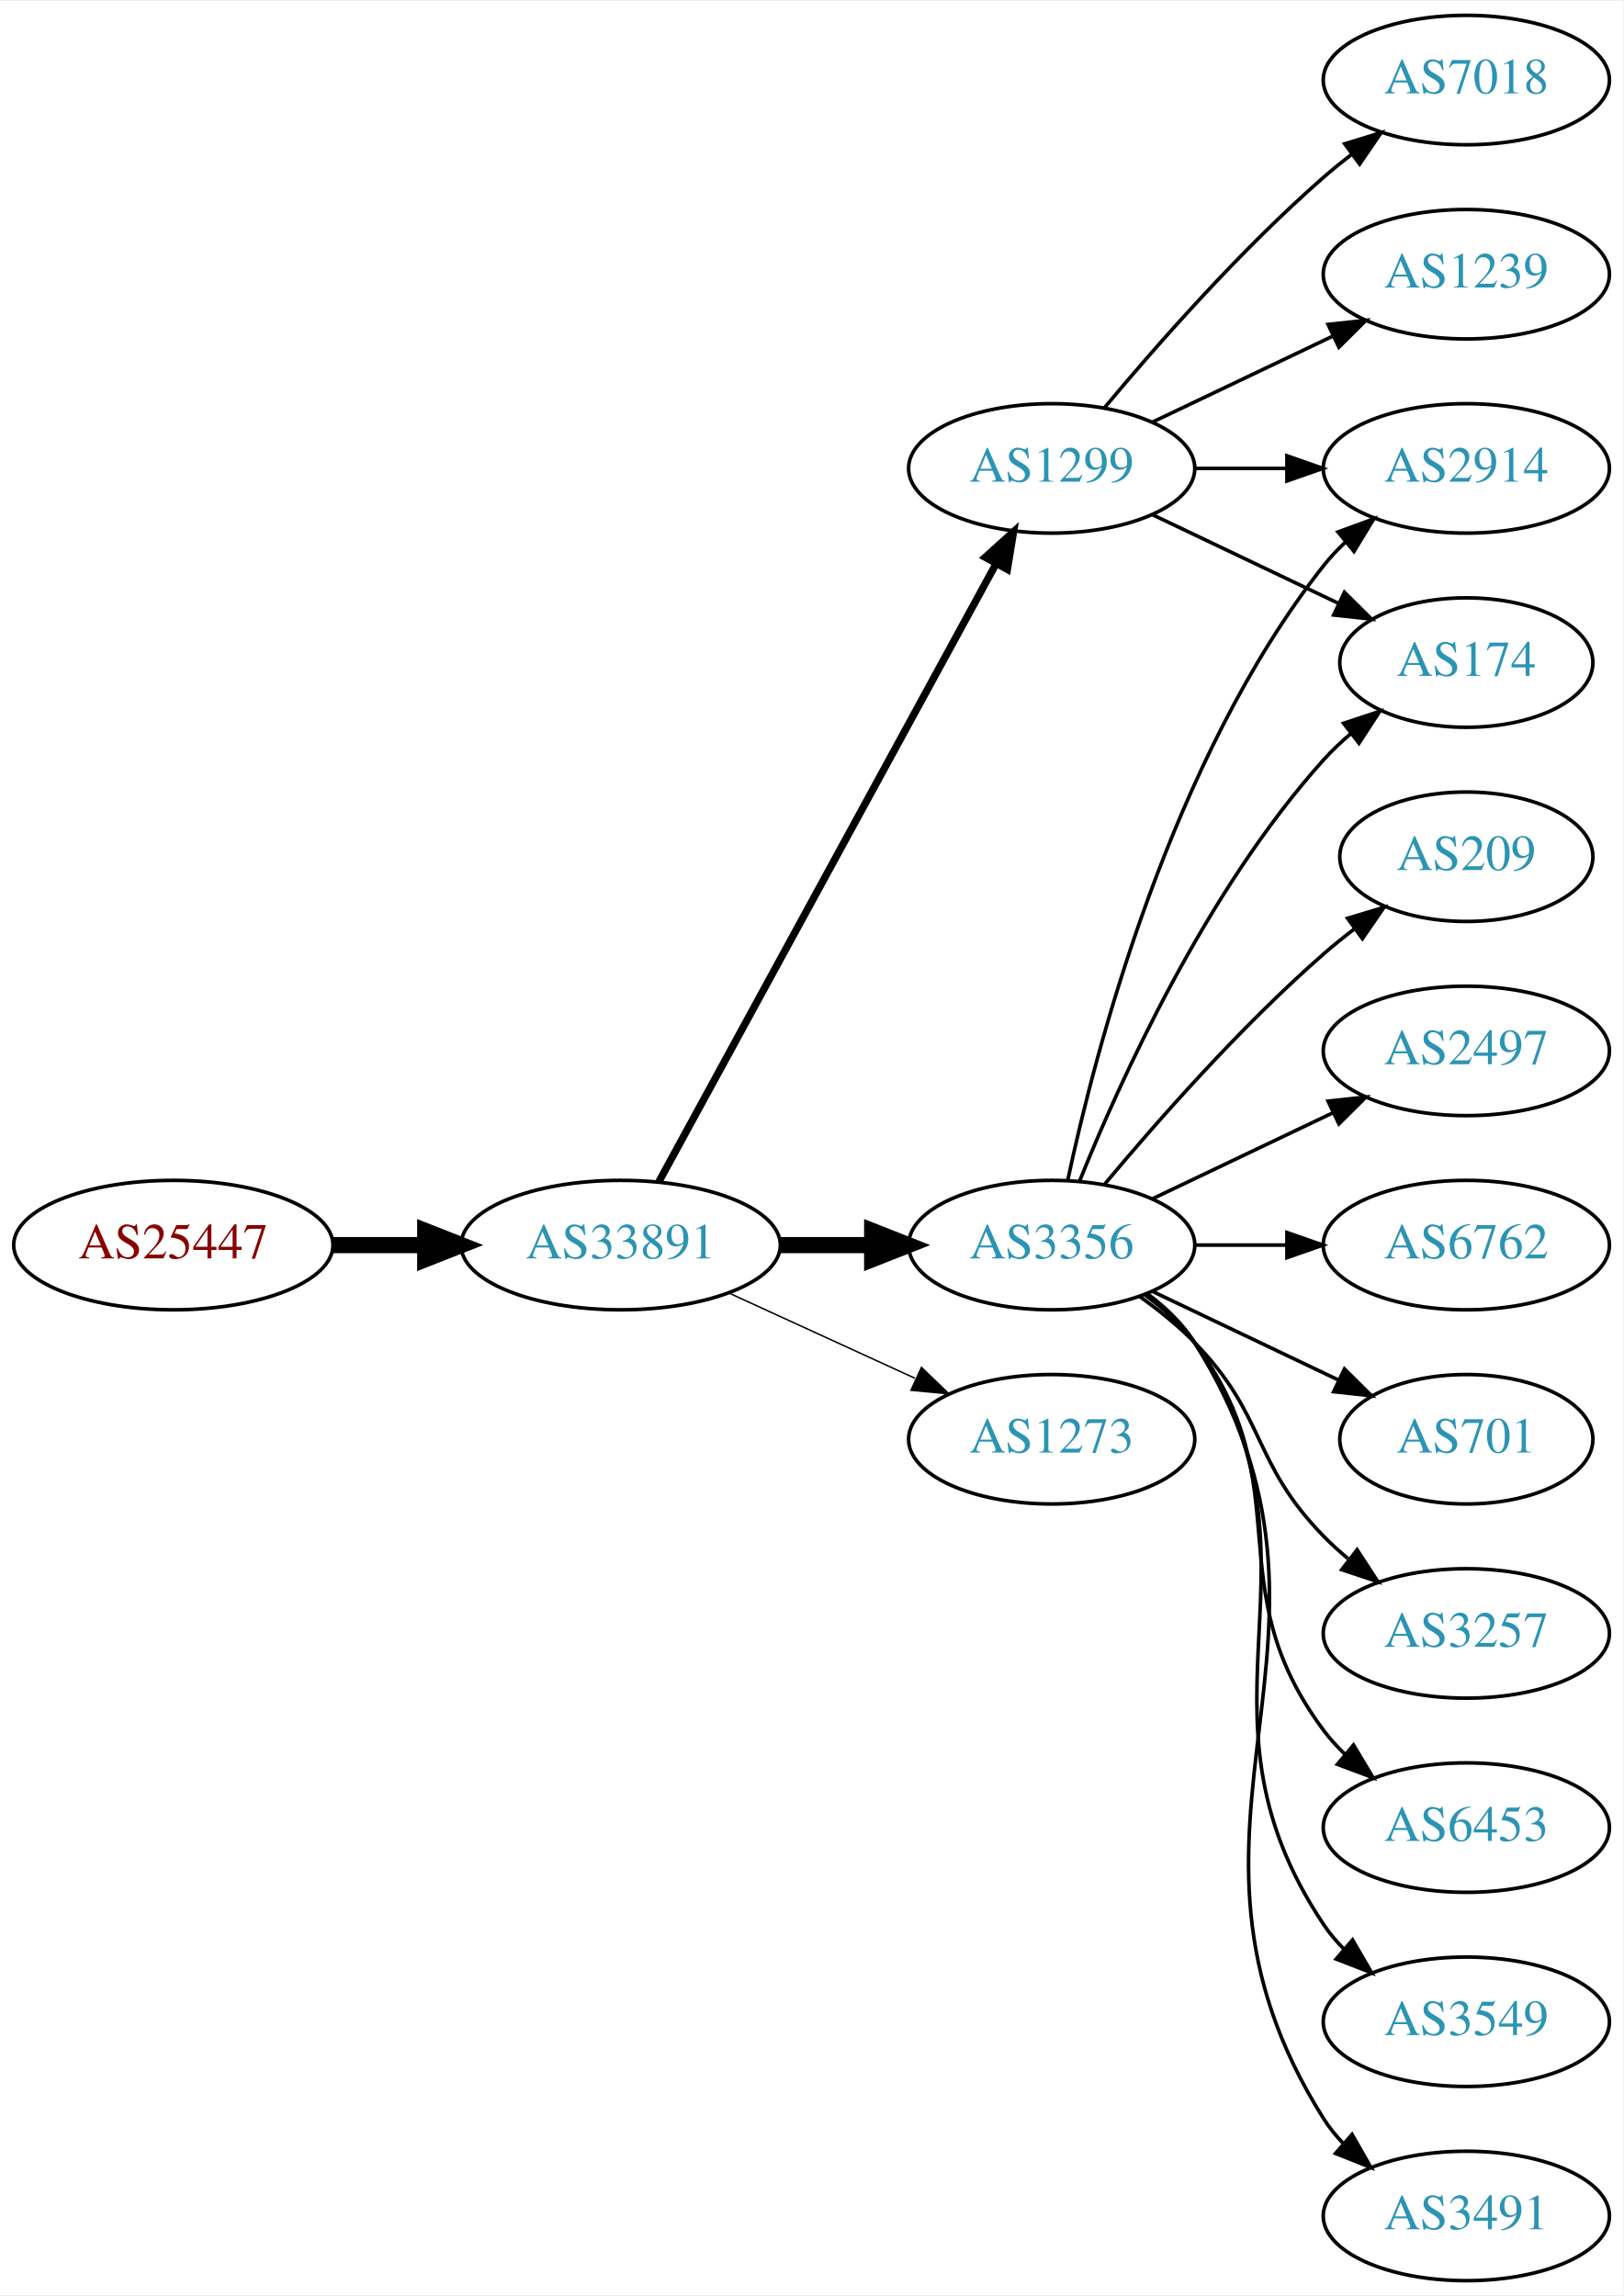
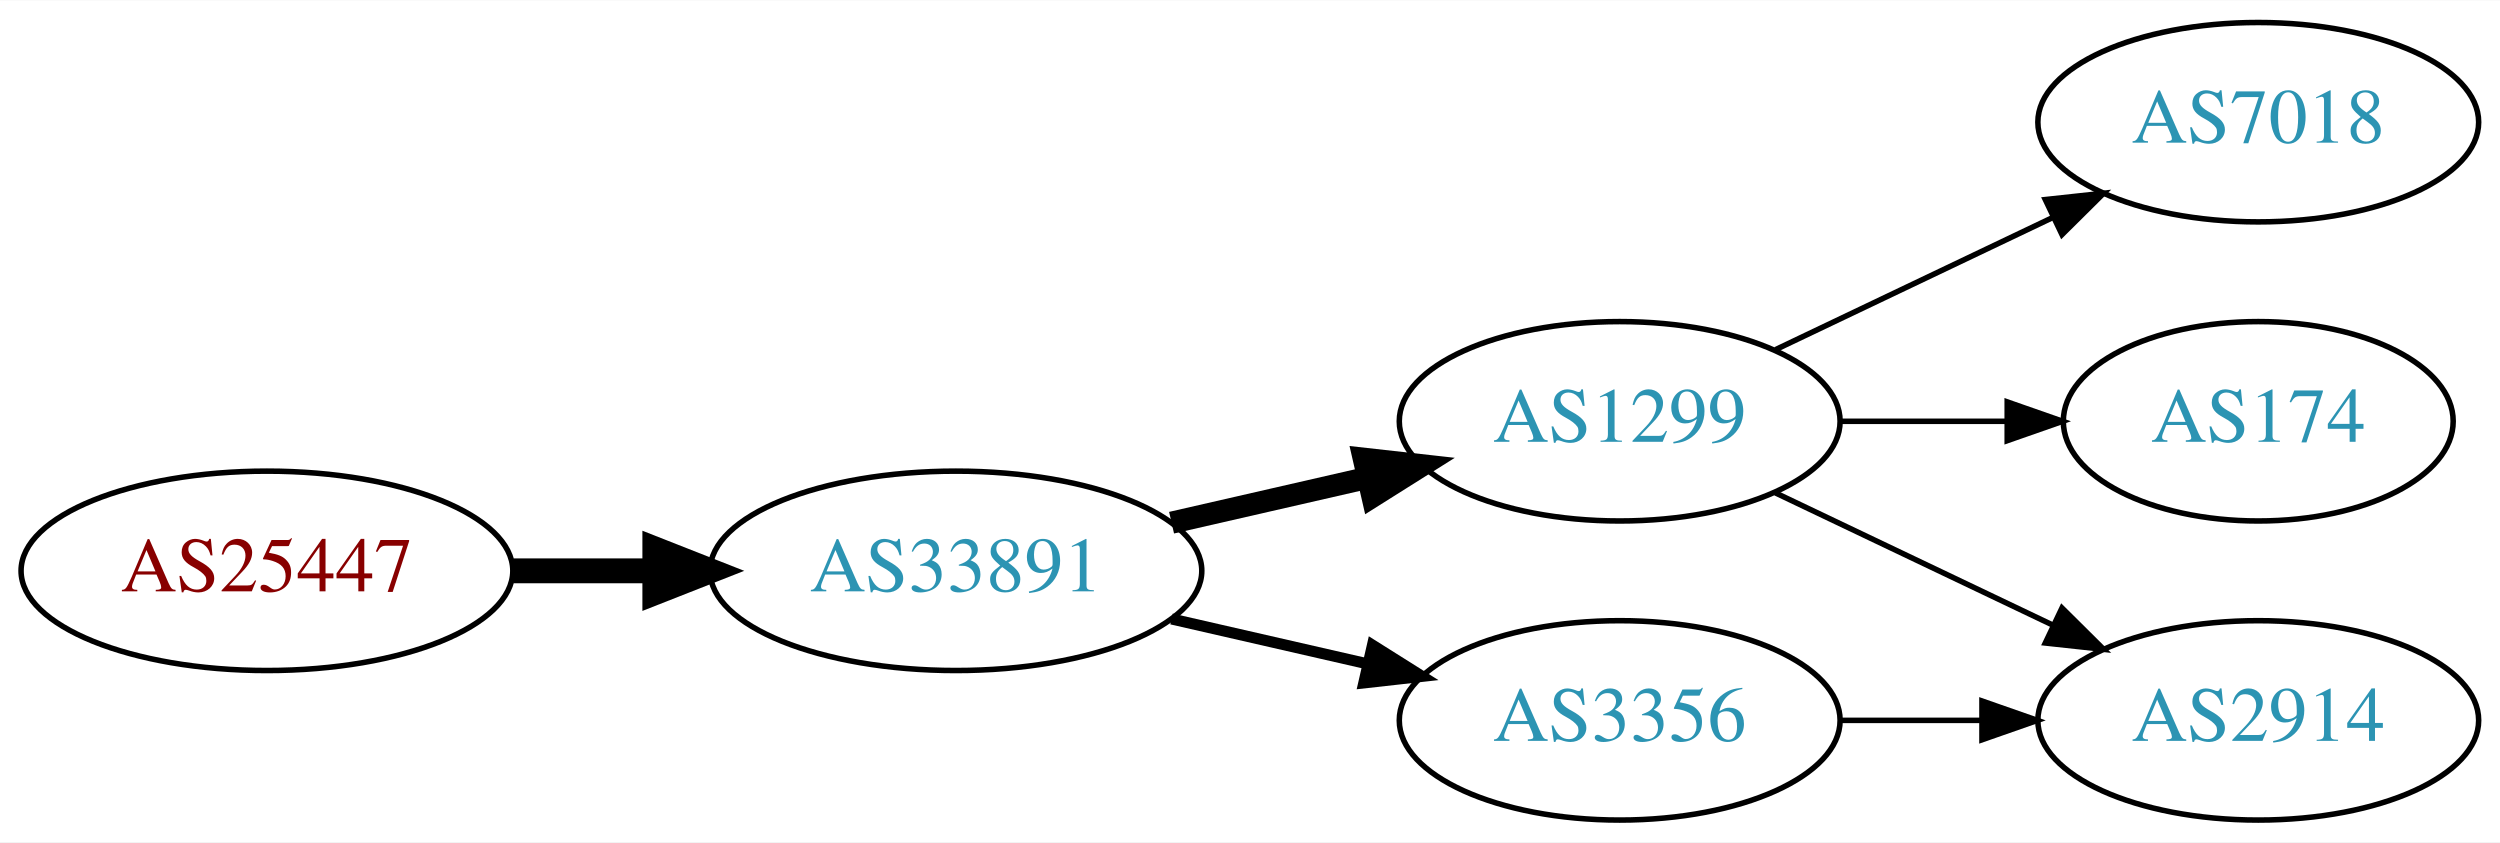
- <svg xmlns="http://www.w3.org/2000/svg" xmlns:xlink="http://www.w3.org/1999/xlink" width="451pt" height="638pt" viewBox="0.00 0.00 451.37 638.00">
-   <g id="graph0" class="graph" transform="scale(1 1) rotate(0) translate(4 634)">
-     <polygon fill="white" stroke="none" points="-4,4 -4,-634 447.37,-634 447.37,4 -4,4" />
+ <svg xmlns="http://www.w3.org/2000/svg" xmlns:xlink="http://www.w3.org/1999/xlink" width="451pt" height="152pt" viewBox="0.00 0.00 451.37 152.00">
+   <g id="graph0" class="graph" transform="scale(1 1) rotate(0) translate(4 148)">
+     <polygon fill="white" stroke="none" points="-4,4 -4,-148 447.37,-148 447.37,4 -4,4" />
    <g id="node1" class="node">
      <g id="a_node1">
        <a xlink:href="/asn/25447" xlink:title="AS25447 ~ Hackl-Str. 1, Object 2 [AT]">
-           <ellipse fill="#ffffff" stroke="black" cx="44.196" cy="-288" rx="44.393" ry="18" />
-           <text text-anchor="middle" x="44.196" y="-284.3" font-family="Times,serif" font-size="14.00" fill="#880000">AS25447</text>
+           <ellipse fill="#ffffff" stroke="black" cx="44.196" cy="-45" rx="44.393" ry="18" />
+           <text text-anchor="middle" x="44.196" y="-41.3" font-family="Times,serif" font-size="14.00" fill="#880000">AS25447</text>
        </a>
      </g>
    </g>
    <g id="node2" class="node">
      <g id="a_node2">
        <a xlink:href="/asn/33891" xlink:title="AS33891 ~ CORE-BACKBONE GMBH GLOBAL NETWORK [DE]">
-           <ellipse fill="#ffffff" stroke="black" cx="168.588" cy="-288" rx="44.393" ry="18" />
-           <text text-anchor="middle" x="168.588" y="-284.3" font-family="Times,serif" font-size="14.00" fill="#2c94b3">AS33891</text>
+           <ellipse fill="#ffffff" stroke="black" cx="168.588" cy="-45" rx="44.393" ry="18" />
+           <text text-anchor="middle" x="168.588" y="-41.3" font-family="Times,serif" font-size="14.00" fill="#2c94b3">AS33891</text>
        </a>
      </g>
    </g>
    <g id="edge1" class="edge">
-       <path fill="none" stroke="black" stroke-width="4.5" d="M88.692,-288C96.898,-288 105.569,-288 114.041,-288" />
-       <polygon fill="black" stroke="black" stroke-width="4.5" points="114.233,-291.938 124.233,-288 114.233,-284.063 114.233,-291.938" />
+       <path fill="none" stroke="black" stroke-width="4.5" d="M88.692,-45C96.898,-45 105.569,-45 114.041,-45" />
+       <polygon fill="black" stroke="black" stroke-width="4.5" points="114.233,-48.938 124.233,-45 114.233,-41.063 114.233,-48.938" />
    </g>
    <g id="node3" class="node">
      <g id="a_node3">
-         <a xlink:href="/asn/3356" xlink:title="AS3356 ~ Level 3 Parent, LLC [US]">
-           <ellipse fill="#ffffff" stroke="black" cx="288.431" cy="-288" rx="39.794" ry="18" />
-           <text text-anchor="middle" x="288.431" y="-284.3" font-family="Times,serif" font-size="14.00" fill="#2c94b3">AS3356</text>
+         <a xlink:href="/asn/1299" xlink:title="AS1299 ~ Telia Carrier [EU]">
+           <ellipse fill="#ffffff" stroke="black" cx="288.431" cy="-72" rx="39.794" ry="18" />
+           <text text-anchor="middle" x="288.431" y="-68.3" font-family="Times,serif" font-size="14.00" fill="#2c94b3">AS1299</text>
        </a>
      </g>
    </g>
    <g id="edge2" class="edge">
-       <path fill="none" stroke="black" stroke-width="4.5" d="M212.799,-288C221.112,-288 229.875,-288 238.357,-288" />
-       <polygon fill="black" stroke="black" stroke-width="4.5" points="238.516,-291.938 248.516,-288 238.516,-284.063 238.516,-291.938" />
+       <path fill="none" stroke="black" stroke-width="4" d="M207.523,-53.692C218.764,-56.267 231.176,-59.111 242.799,-61.774" />
+       <polygon fill="black" stroke="black" stroke-width="4" points="242.232,-65.235 252.761,-64.056 243.795,-58.411 242.232,-65.235" />
    </g>
    <g id="node4" class="node">
      <g id="a_node4">
-         <a xlink:href="/asn/1299" xlink:title="AS1299 ~ Telia Carrier [EU]">
-           <ellipse fill="#ffffff" stroke="black" cx="288.431" cy="-504" rx="39.794" ry="18" />
-           <text text-anchor="middle" x="288.431" y="-500.3" font-family="Times,serif" font-size="14.00" fill="#2c94b3">AS1299</text>
+         <a xlink:href="/asn/3356" xlink:title="AS3356 ~ Level 3 Parent, LLC [US]">
+           <ellipse fill="#ffffff" stroke="black" cx="288.431" cy="-18" rx="39.794" ry="18" />
+           <text text-anchor="middle" x="288.431" y="-14.3" font-family="Times,serif" font-size="14.00" fill="#2c94b3">AS3356</text>
        </a>
      </g>
    </g>
    <g id="edge3" class="edge">
-       <path fill="none" stroke="black" stroke-width="2.045" d="M179.232,-305.676C199.913,-343.584 248.626,-432.873 273.005,-477.559" />
-       <polygon fill="black" stroke="black" stroke-width="2.045" points="269.957,-479.28 277.819,-486.383 276.102,-475.928 269.957,-479.28" />
+       <path fill="none" stroke="black" stroke-width="2" d="M207.523,-36.308C218.764,-33.733 231.176,-30.889 242.799,-28.226" />
+       <polygon fill="black" stroke="black" stroke-width="2" points="243.795,-31.588 252.761,-25.944 242.232,-24.765 243.795,-31.588" />
    </g>
    <g id="node5" class="node">
      <g id="a_node5">
-         <a xlink:href="/asn/1273" xlink:title="AS1273 ~ Vodafone Group PLC [EU]">
-           <ellipse fill="#ffffff" stroke="black" cx="288.431" cy="-234" rx="39.794" ry="18" />
-           <text text-anchor="middle" x="288.431" y="-230.3" font-family="Times,serif" font-size="14.00" fill="#2c94b3">AS1273</text>
+         <a xlink:href="/asn/7018" xlink:title="AS7018 ~ AT&amp;T Services, Inc. [US]">
+           <ellipse fill="#ffffff" stroke="black" cx="403.724" cy="-126" rx="39.794" ry="18" />
+           <text text-anchor="middle" x="403.724" y="-122.3" font-family="Times,serif" font-size="14.00" fill="#2c94b3">AS7018</text>
        </a>
      </g>
    </g>
    <g id="edge4" class="edge">
-       <path fill="none" stroke="black" stroke-width="0.409" d="M198.718,-274.652C214.329,-267.498 233.727,-258.609 250.399,-250.97" />
-       <polygon fill="black" stroke="black" stroke-width="0.409" points="252.218,-253.986 259.851,-246.638 249.302,-247.622 252.218,-253.986" />
-     </g>
-     <g id="node8" class="node">
-       <g id="a_node8">
-         <a xlink:href="/asn/2914" xlink:title="AS2914 ~ NTT America, Inc. [US]">
-           <ellipse fill="#ffffff" stroke="black" cx="403.724" cy="-504" rx="39.794" ry="18" />
-           <text text-anchor="middle" x="403.724" y="-500.3" font-family="Times,serif" font-size="14.00" fill="#2c94b3">AS2914</text>
-         </a>
-       </g>
-     </g>
-     <g id="edge9" class="edge">
-       <path fill="none" stroke="black" d="M292.921,-306.16C300.552,-342.03 321.544,-423.155 364.077,-477 365.885,-479.288 367.937,-481.462 370.132,-483.51" />
-       <polygon fill="black" stroke="black" points="368.043,-486.323 377.992,-489.966 372.486,-480.914 368.043,-486.323" />
-     </g>
-     <g id="node9" class="node">
-       <g id="a_node9">
-         <a xlink:href="/asn/174" xlink:title="AS174 ~ Cogent Communications [US]">
-           <ellipse fill="#ffffff" stroke="black" cx="403.724" cy="-450" rx="35.194" ry="18" />
-           <text text-anchor="middle" x="403.724" y="-446.3" font-family="Times,serif" font-size="14.00" fill="#2c94b3">AS174</text>
-         </a>
-       </g>
-     </g>
-     <g id="edge11" class="edge">
-       <path fill="none" stroke="black" d="M296.179,-305.787C307.23,-333.243 331.283,-386.578 364.077,-423 366.393,-425.572 368.998,-428.03 371.733,-430.343" />
-       <polygon fill="black" stroke="black" points="369.599,-433.117 379.656,-436.448 373.871,-427.572 369.599,-433.117" />
-     </g>
-     <g id="node10" class="node">
-       <g id="a_node10">
-         <a xlink:href="/asn/3257" xlink:title="AS3257 ~ GTT [DE]">
-           <ellipse fill="#ffffff" stroke="black" cx="403.724" cy="-180" rx="39.794" ry="18" />
-           <text text-anchor="middle" x="403.724" y="-176.3" font-family="Times,serif" font-size="14.00" fill="#2c94b3">AS3257</text>
-         </a>
-       </g>
-     </g>
-     <g id="edge10" class="edge">
-       <path fill="none" stroke="black" d="M313.025,-273.611C318.281,-269.852 323.613,-265.563 328.077,-261 348.25,-240.383 343.905,-227.617 364.077,-207 366.17,-204.861 368.453,-202.782 370.83,-200.79" />
-       <polygon fill="black" stroke="black" points="373.349,-203.268 379.13,-194.389 369.074,-197.725 373.349,-203.268" />
-     </g>
-     <g id="node11" class="node">
-       <g id="a_node11">
-         <a xlink:href="/asn/6453" xlink:title="AS6453 ~ TATA COMMUNICATIONS (AMERICA) INC [US]">
-           <ellipse fill="#ffffff" stroke="black" cx="403.724" cy="-126" rx="39.794" ry="18" />
-           <text text-anchor="middle" x="403.724" y="-122.3" font-family="Times,serif" font-size="14.00" fill="#2c94b3">AS6453</text>
-         </a>
-       </g>
-     </g>
-     <g id="edge12" class="edge">
-       <path fill="none" stroke="black" d="M314.362,-274.118C319.438,-270.389 324.356,-265.984 328.077,-261 358.349,-220.458 333.806,-193.542 364.077,-153 365.822,-150.664 367.829,-148.455 369.992,-146.383" />
-       <polygon fill="black" stroke="black" points="372.352,-148.973 377.793,-139.882 367.87,-143.595 372.352,-148.973" />
-     </g>
-     <g id="node12" class="node">
-       <g id="a_node12">
-         <a xlink:href="/asn/3549" xlink:title="AS3549 ~ Level 3 Parent, LLC [US]">
-           <ellipse fill="#ffffff" stroke="black" cx="403.724" cy="-72" rx="39.794" ry="18" />
-           <text text-anchor="middle" x="403.724" y="-68.3" font-family="Times,serif" font-size="14.00" fill="#2c94b3">AS3549</text>
-         </a>
-       </g>
-     </g>
-     <g id="edge13" class="edge">
-       <path fill="none" stroke="black" d="M314.75,-274.393C319.806,-270.649 324.617,-266.169 328.077,-261 369.102,-199.706 323.053,-160.294 364.077,-99 365.699,-96.577 367.618,-94.305 369.72,-92.19" />
-       <polygon fill="black" stroke="black" points="372.087,-94.771 377.405,-85.607 367.533,-89.454 372.087,-94.771" />
-     </g>
-     <g id="node13" class="node">
-       <g id="a_node13">
-         <a xlink:href="/asn/3491" xlink:title="AS3491 ~ PCCW Global, Inc. [US]">
-           <ellipse fill="#ffffff" stroke="black" cx="403.724" cy="-18" rx="39.794" ry="18" />
-           <text text-anchor="middle" x="403.724" y="-14.3" font-family="Times,serif" font-size="14.00" fill="#2c94b3">AS3491</text>
-         </a>
-       </g>
-     </g>
-     <g id="edge14" class="edge">
-       <path fill="none" stroke="black" d="M314.957,-274.528C320.002,-270.777 324.757,-266.26 328.077,-261 380.027,-178.7 312.127,-127.3 364.077,-45 365.634,-42.534 367.505,-40.232 369.574,-38.095" />
-       <polygon fill="black" stroke="black" points="371.944,-40.673 377.198,-31.473 367.353,-35.389 371.944,-40.673" />
-     </g>
-     <g id="node14" class="node">
-       <g id="a_node14">
-         <a xlink:href="/asn/209" xlink:title="AS209 ~ CenturyLink Communications, LLC [US]">
-           <ellipse fill="#ffffff" stroke="black" cx="403.724" cy="-396" rx="35.194" ry="18" />
-           <text text-anchor="middle" x="403.724" y="-392.3" font-family="Times,serif" font-size="14.00" fill="#2c94b3">AS209</text>
-         </a>
-       </g>
-     </g>
-     <g id="edge15" class="edge">
-       <path fill="none" stroke="black" d="M303.061,-304.817C317.343,-321.929 340.89,-348.745 364.077,-369 366.747,-371.332 369.62,-373.648 372.55,-375.886" />
-       <polygon fill="black" stroke="black" points="370.701,-378.87 380.841,-381.939 374.828,-373.216 370.701,-378.87" />
-     </g>
-     <g id="node15" class="node">
-       <g id="a_node15">
-         <a xlink:href="/asn/2497" xlink:title="AS2497 ~ Internet Initiative Japan Inc. [JP]">
-           <ellipse fill="#ffffff" stroke="black" cx="403.724" cy="-342" rx="39.794" ry="18" />
-           <text text-anchor="middle" x="403.724" y="-338.3" font-family="Times,serif" font-size="14.00" fill="#2c94b3">AS2497</text>
-         </a>
-       </g>
-     </g>
-     <g id="edge16" class="edge">
-       <path fill="none" stroke="black" d="M316.567,-300.934C331.561,-308.081 350.382,-317.052 366.605,-324.785" />
-       <polygon fill="black" stroke="black" points="365.276,-328.028 375.809,-329.171 368.288,-321.709 365.276,-328.028" />
-     </g>
-     <g id="node16" class="node">
-       <g id="a_node16">
-         <a xlink:href="/asn/6762" xlink:title="AS6762 ~ TELECOM ITALIA SPARKLE S.p.A. [IT]">
-           <ellipse fill="#ffffff" stroke="black" cx="403.724" cy="-288" rx="39.794" ry="18" />
-           <text text-anchor="middle" x="403.724" y="-284.3" font-family="Times,serif" font-size="14.00" fill="#2c94b3">AS6762</text>
-         </a>
-       </g>
-     </g>
-     <g id="edge17" class="edge">
-       <path fill="none" stroke="black" d="M328.103,-288C336.306,-288 345.07,-288 353.602,-288" />
-       <polygon fill="black" stroke="black" points="353.841,-291.5 363.841,-288 353.841,-284.5 353.841,-291.5" />
-     </g>
-     <g id="node17" class="node">
-       <g id="a_node17">
-         <a xlink:href="/asn/701" xlink:title="AS701 ~ UUNET [US]">
-           <ellipse fill="#ffffff" stroke="black" cx="403.724" cy="-234" rx="35.194" ry="18" />
-           <text text-anchor="middle" x="403.724" y="-230.3" font-family="Times,serif" font-size="14.00" fill="#2c94b3">AS701</text>
-         </a>
-       </g>
-     </g>
-     <g id="edge18" class="edge">
-       <path fill="none" stroke="black" d="M316.567,-275.066C331.999,-267.71 351.485,-258.423 368.02,-250.541" />
-       <polygon fill="black" stroke="black" points="369.84,-253.551 377.361,-246.089 366.828,-247.232 369.84,-253.551" />
+       <path fill="none" stroke="black" d="M316.567,-84.934C331.561,-92.081 350.382,-101.052 366.605,-108.785" />
+       <polygon fill="black" stroke="black" points="365.276,-112.028 375.809,-113.171 368.288,-105.709 365.276,-112.028" />
    </g>
    <g id="node6" class="node">
      <g id="a_node6">
-         <a xlink:href="/asn/7018" xlink:title="AS7018 ~ AT&amp;T Services, Inc. [US]">
-           <ellipse fill="#ffffff" stroke="black" cx="403.724" cy="-612" rx="39.794" ry="18" />
-           <text text-anchor="middle" x="403.724" y="-608.3" font-family="Times,serif" font-size="14.00" fill="#2c94b3">AS7018</text>
+         <a xlink:href="/asn/2914" xlink:title="AS2914 ~ NTT America, Inc. [US]">
+           <ellipse fill="#ffffff" stroke="black" cx="403.724" cy="-18" rx="39.794" ry="18" />
+           <text text-anchor="middle" x="403.724" y="-14.3" font-family="Times,serif" font-size="14.00" fill="#2c94b3">AS2914</text>
        </a>
      </g>
    </g>
    <g id="edge5" class="edge">
-       <path fill="none" stroke="black" d="M303.061,-520.817C317.343,-537.929 340.89,-564.745 364.077,-585 366.543,-587.154 369.182,-589.294 371.879,-591.372" />
-       <polygon fill="black" stroke="black" points="369.904,-594.264 380.033,-597.37 374.052,-588.625 369.904,-594.264" />
+       <path fill="none" stroke="black" d="M316.567,-59.066C331.561,-51.919 350.382,-42.948 366.605,-35.215" />
+       <polygon fill="black" stroke="black" points="368.288,-38.291 375.809,-30.829 365.276,-31.972 368.288,-38.291" />
    </g>
    <g id="node7" class="node">
      <g id="a_node7">
-         <a xlink:href="/asn/1239" xlink:title="AS1239 ~ Sprint [US]">
-           <ellipse fill="#ffffff" stroke="black" cx="403.724" cy="-558" rx="39.794" ry="18" />
-           <text text-anchor="middle" x="403.724" y="-554.3" font-family="Times,serif" font-size="14.00" fill="#2c94b3">AS1239</text>
+         <a xlink:href="/asn/174" xlink:title="AS174 ~ Cogent Communications [US]">
+           <ellipse fill="#ffffff" stroke="black" cx="403.724" cy="-72" rx="35.194" ry="18" />
+           <text text-anchor="middle" x="403.724" y="-68.3" font-family="Times,serif" font-size="14.00" fill="#2c94b3">AS174</text>
        </a>
      </g>
    </g>
    <g id="edge6" class="edge">
-       <path fill="none" stroke="black" d="M316.567,-516.934C331.561,-524.081 350.382,-533.052 366.605,-540.785" />
-       <polygon fill="black" stroke="black" points="365.276,-544.028 375.809,-545.171 368.288,-537.709 365.276,-544.028" />
+       <path fill="none" stroke="black" d="M328.103,-72C337.808,-72 348.299,-72 358.262,-72" />
+       <polygon fill="black" stroke="black" points="358.398,-75.5 368.398,-72 358.398,-68.5 358.398,-75.5" />
    </g>
    <g id="edge7" class="edge">
-       <path fill="none" stroke="black" d="M328.103,-504C336.306,-504 345.07,-504 353.602,-504" />
-       <polygon fill="black" stroke="black" points="353.841,-507.5 363.841,-504 353.841,-500.5 353.841,-507.5" />
-     </g>
-     <g id="edge8" class="edge">
-       <path fill="none" stroke="black" d="M316.567,-491.066C331.999,-483.71 351.485,-474.423 368.02,-466.541" />
-       <polygon fill="black" stroke="black" points="369.84,-469.551 377.361,-462.089 366.828,-463.232 369.84,-469.551" />
+       <path fill="none" stroke="black" d="M328.103,-18C336.306,-18 345.07,-18 353.602,-18" />
+       <polygon fill="black" stroke="black" points="353.841,-21.5 363.841,-18 353.841,-14.5 353.841,-21.5" />
    </g>
  </g>
</svg>
